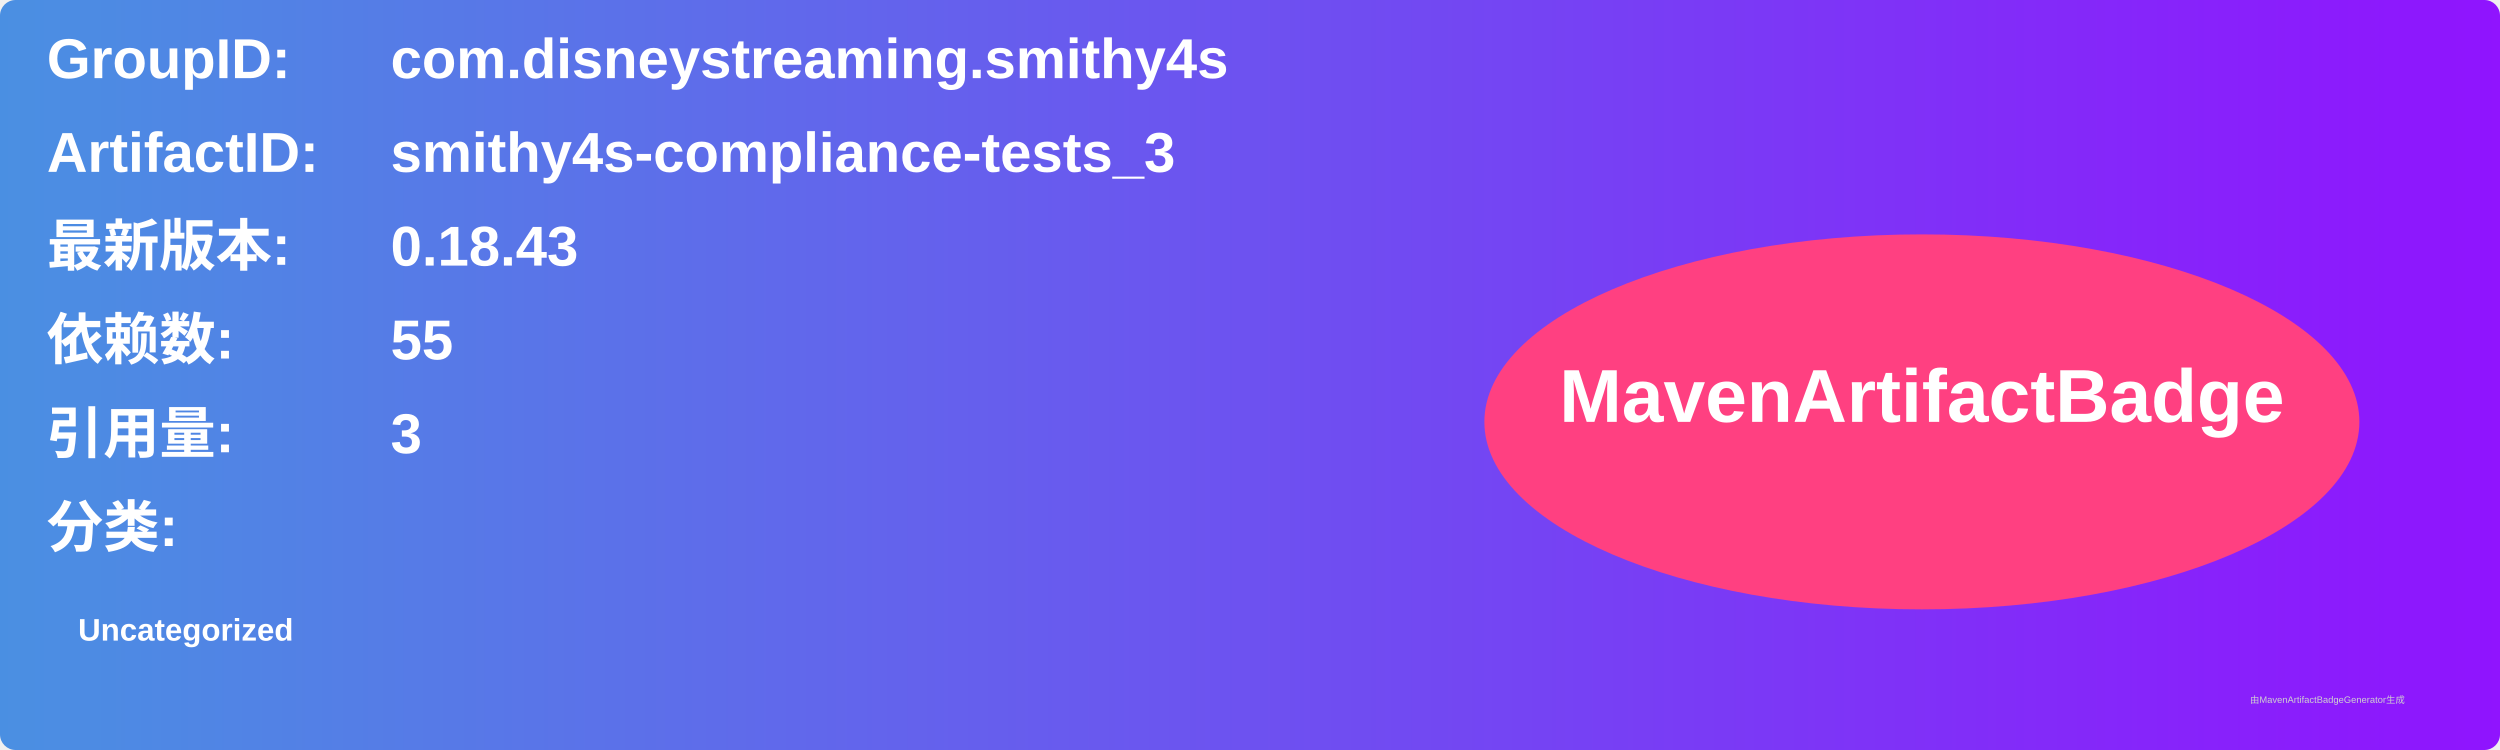
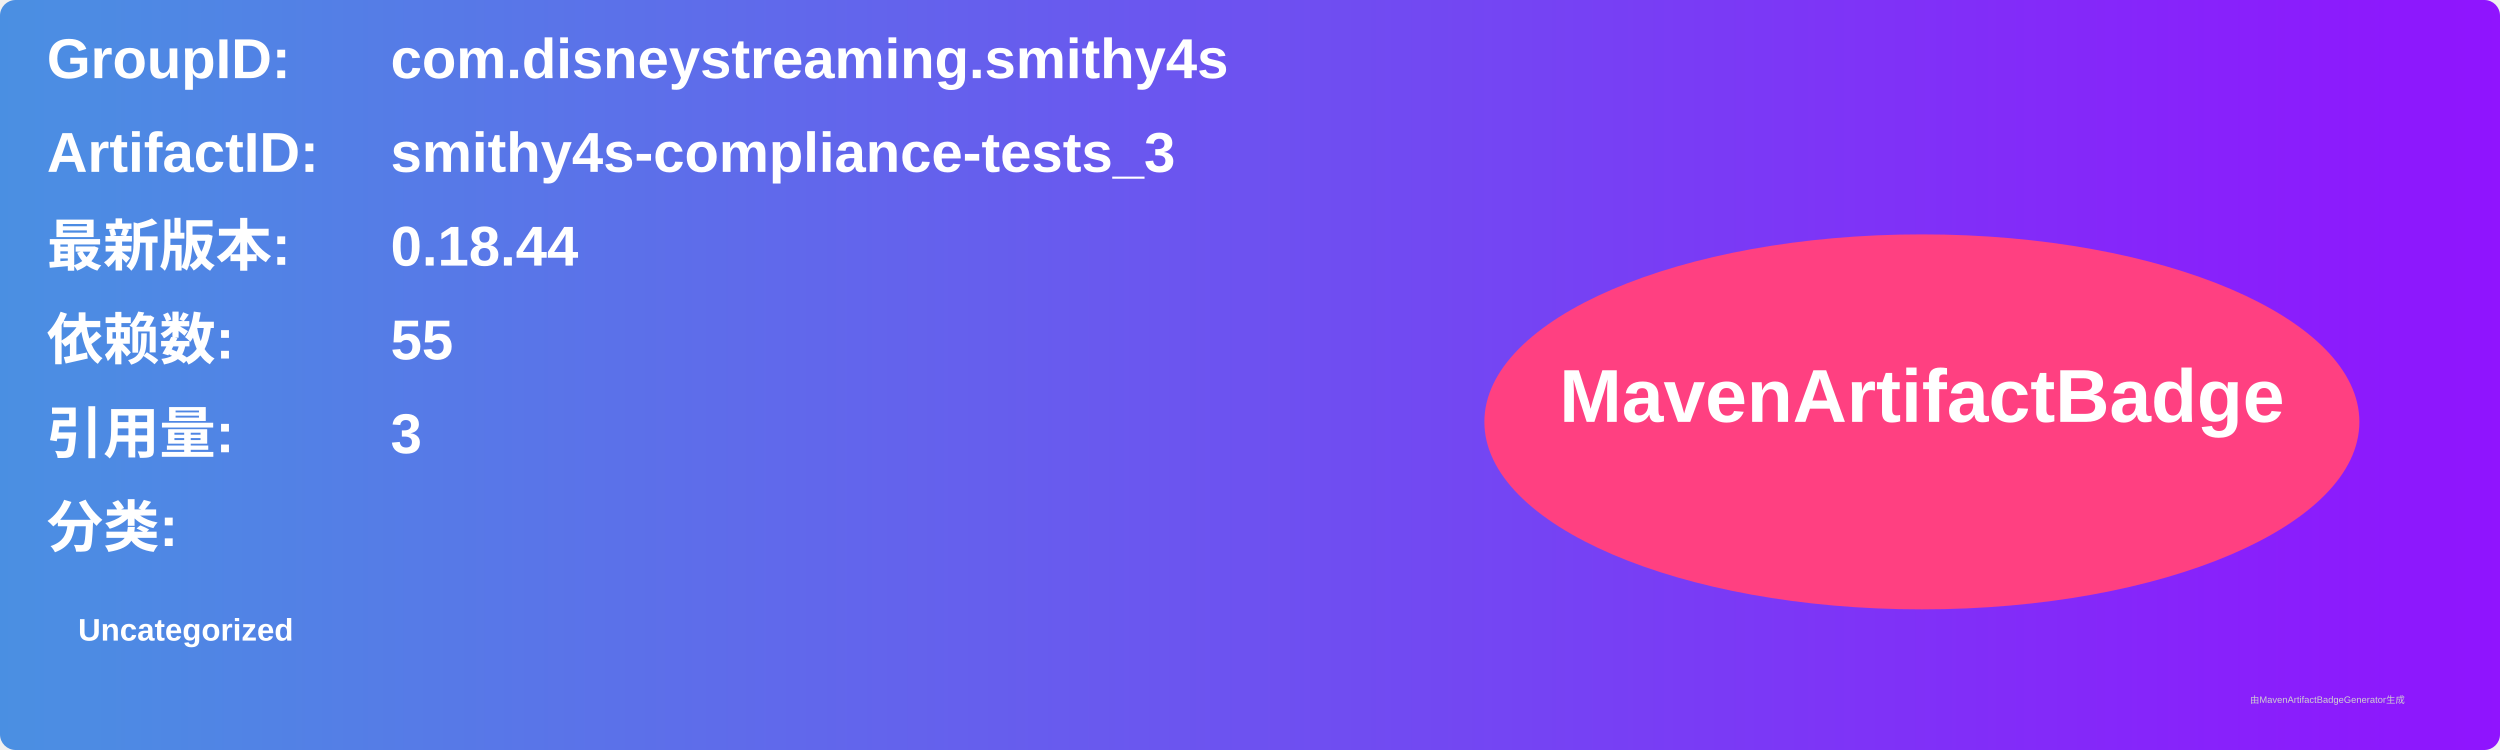
<svg xmlns="http://www.w3.org/2000/svg" width="800" height="240" viewBox="0 0 800 240">
  <linearGradient id="grad" x1="0%" y1="0%" x2="100%" y2="0%">
    <stop offset="0%" stop-color="#4a90e2" />
    <stop offset="100%" stop-color="#9013fe" />
  </linearGradient>
  <rect width="100%" height="100%" rx="5" ry="5" fill="url(#grad)" />
  <g transform="translate(15, 15)">
    <text x="0" y="10" font-family="Arial" font-size="18" fill="white" font-weight="bold" width="260">GroupID:</text>
    <text x="110" y="10" font-family="Arial" font-size="18" fill="white" font-weight="bold" width="460">com.disneystreaming.smithy4s</text>
    <text x="0" y="40" font-family="Arial" font-size="18" fill="white" font-weight="bold" width="260">ArtifactID:</text>
    <text x="110" y="40" font-family="Arial" font-size="18" fill="white" font-weight="bold" width="460">smithy4s-compliance-tests_3</text>
    <text x="0" y="70" font-family="Arial" font-size="18" fill="white" font-weight="bold">最新版本:</text>
    <text x="110" y="70" font-family="Arial" font-size="18" fill="white" font-weight="bold">
-       <tspan font-weight="bold">0.18.43</tspan>
+       <tspan font-weight="bold">0.18.44</tspan>
    </text>
    <text x="0" y="100" font-family="Arial" font-size="18" fill="white" font-weight="bold">依赖数: </text>
    <text x="110" y="100" font-family="Arial" font-size="18" fill="white">
      <tspan font-weight="bold">55</tspan>
    </text>
    <text x="0" y="130" font-family="Arial" font-size="18" fill="white" font-weight="bold">引用量: </text>
    <text x="110" y="130" font-family="Arial" font-size="18" fill="white">
      <tspan font-weight="bold">3</tspan>
    </text>
    <text x="0" y="160" font-family="Arial" font-size="18" fill="white" font-weight="bold">分类:</text>
    <text x="10" y="190" font-family="Arial" font-size="10" fill="white">
      <tspan font-weight="bold">Uncategorized</tspan>
    </text>
    <ellipse cx="600" cy="120" rx="140" ry="60" fill="#ff4081" />
    <text x="600" y="120" text-anchor="middle" font-family="Arial" font-size="24" fill="white" font-weight="bold">MavenArtifactBadge</text>
  </g>
  <text x="720" y="225" font-family="Arial" font-size="3" fill="#d0d0d0">由MavenArtifactBadgeGenerator生成</text>
</svg>
